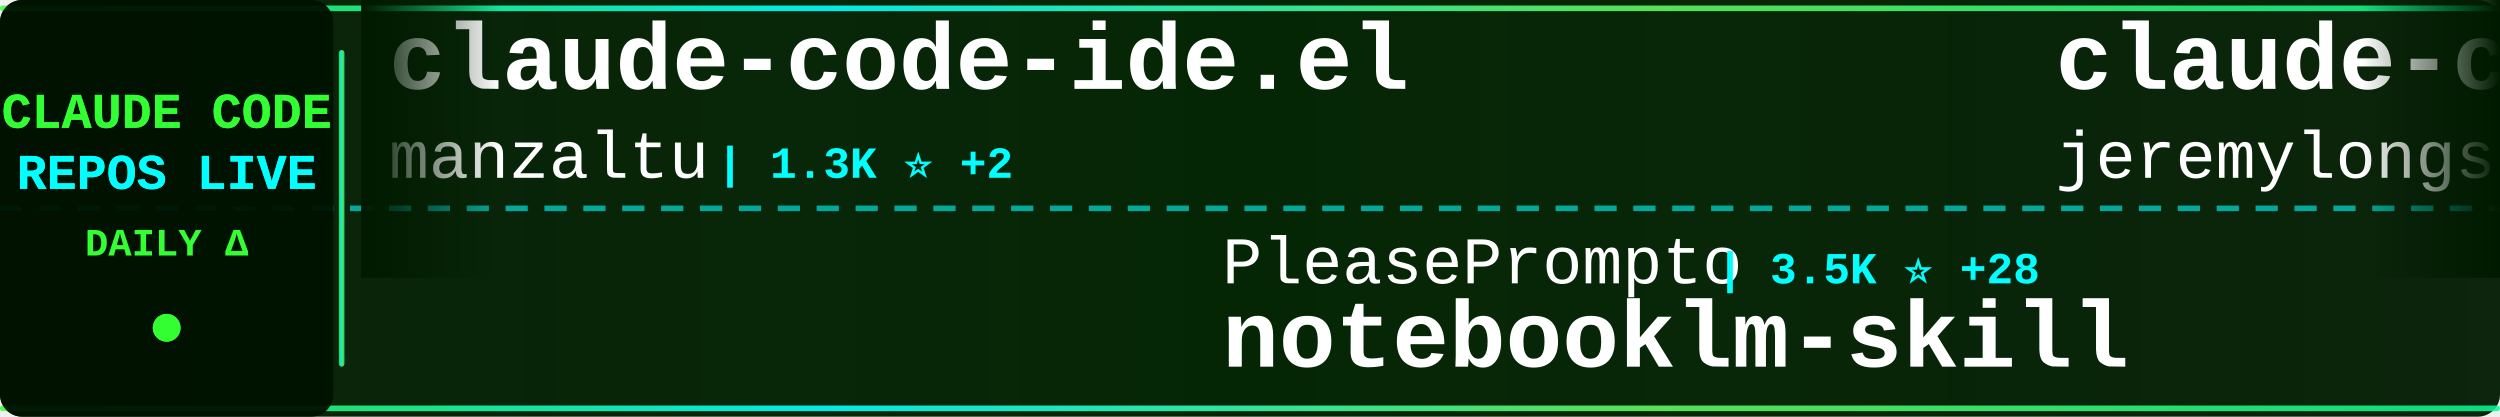
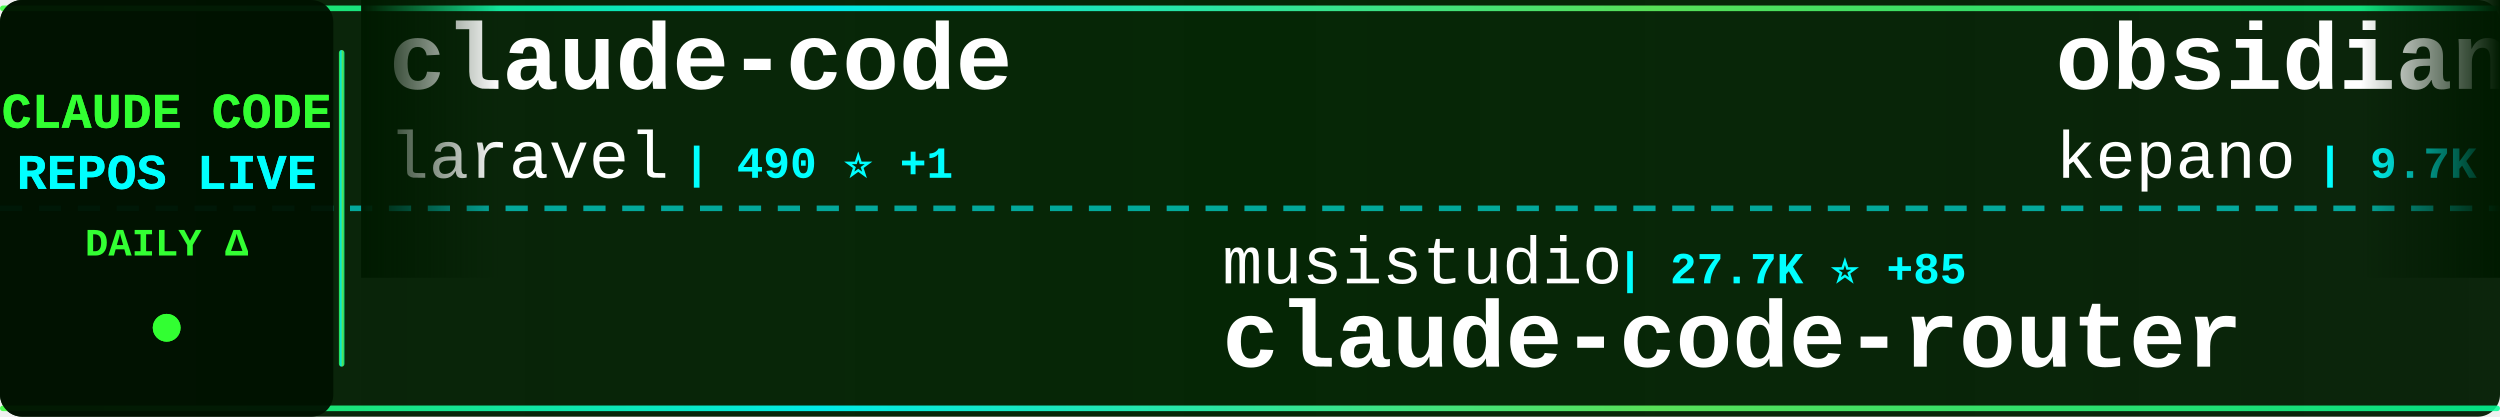
<svg xmlns="http://www.w3.org/2000/svg" width="900" height="150">
  <defs>
    <linearGradient id="tickerBg" x1="0%" y1="0%" x2="100%" y2="0%">
      <stop offset="0%" style="stop-color:#001a00;stop-opacity:0.95" />
      <stop offset="50%" style="stop-color:#002200;stop-opacity:0.98" />
      <stop offset="100%" style="stop-color:#001a00;stop-opacity:0.95" />
    </linearGradient>
    <linearGradient id="borderGrad" x1="0%" y1="0%" x2="100%" y2="0%">
      <stop offset="0%" style="stop-color:#33ff33;stop-opacity:0.85">
        <animate attributeName="stop-opacity" values="0.85;1;0.85" dur="2s" repeatCount="indefinite" />
      </stop>
      <stop offset="33%" style="stop-color:#00ffff;stop-opacity:0.9">
        <animate attributeName="stop-opacity" values="0.9;1;0.9" dur="2.2s" repeatCount="indefinite" />
      </stop>
      <stop offset="66%" style="stop-color:#66ff66;stop-opacity:0.85">
        <animate attributeName="stop-opacity" values="0.85;1;0.85" dur="1.8s" repeatCount="indefinite" />
      </stop>
      <stop offset="100%" style="stop-color:#00ff99;stop-opacity:0.85">
        <animate attributeName="stop-opacity" values="0.85;1;0.85" dur="2s" repeatCount="indefinite" />
      </stop>
    </linearGradient>
    <filter id="textGlow">
      <feGaussianBlur stdDeviation="0.1" result="coloredBlur" />
      <feMerge>
        <feMergeNode in="coloredBlur" />
        <feMergeNode in="SourceGraphic" />
      </feMerge>
    </filter>
    <filter id="metricGlow">
      <feGaussianBlur stdDeviation="0.2" result="coloredBlur" />
      <feMerge>
        <feMergeNode in="coloredBlur" />
        <feMergeNode in="SourceGraphic" />
      </feMerge>
    </filter>
    <linearGradient id="leftFade" x1="0%" y1="0%" x2="100%" y2="0%">
      <stop offset="0%" style="stop-color:#001a00;stop-opacity:1" />
      <stop offset="100%" style="stop-color:#001a00;stop-opacity:0" />
    </linearGradient>
    <linearGradient id="rightFade" x1="0%" y1="0%" x2="100%" y2="0%">
      <stop offset="0%" style="stop-color:#001a00;stop-opacity:0" />
      <stop offset="100%" style="stop-color:#001a00;stop-opacity:1" />
    </linearGradient>
  </defs>
  <rect width="900" height="150" fill="url(#tickerBg)" rx="8" />
  <rect x="0" y="2" width="900" height="2" fill="url(#borderGrad)" rx="1" />
  <rect x="0" y="146" width="900" height="2" fill="url(#borderGrad)" rx="1" />
  <line x1="0" y1="75" x2="900" y2="75" stroke="#00ffff" stroke-width="2" stroke-dasharray="8 6" opacity="0.6" />
  <rect x="0" y="0" width="120" height="150" fill="#001100" opacity="0.95" rx="8" />
  <text x="60" y="46" font-family="'Courier New', monospace" font-size="18" font-weight="bold" fill="#33ff33" text-anchor="middle" filter="url(#textGlow)">
    CLAUDE CODE
  </text>
  <text x="60" y="68" font-family="'Courier New', monospace" font-size="18" font-weight="bold" fill="#00ffff" text-anchor="middle" filter="url(#textGlow)">
    REPOS LIVE
  </text>
  <text x="60" y="92" font-family="'Courier New', monospace" font-size="14" font-weight="bold" fill="#33ff33" text-anchor="middle">
    DAILY Δ
  </text>
  <circle cx="60" cy="118" r="5" fill="#33ff33" filter="url(#metricGlow)">
    <animate attributeName="r" values="4;6;4" dur="1.5s" repeatCount="indefinite" />
    <animate attributeName="opacity" values="0.6;1;0.6" dur="1.5s" repeatCount="indefinite" />
  </circle>
  <rect x="122" y="18" width="2" height="114" fill="url(#borderGrad)" rx="1" />
  <clipPath id="tickerClip">
    <rect x="130" y="0" width="770" height="150" />
  </clipPath>
  <g clip-path="url(#tickerClip)">
    <g id="tickerItems">
      <animateTransform attributeName="transform" attributeType="XML" type="translate" from="0 0" to="-3000 0" dur="54s" repeatCount="indefinite" />
      <g transform="translate(0, 0)">
-         <text x="140" y="32" font-family="'Courier New', monospace" font-size="34" font-weight="bold" fill="#ffffff">claude-code-ide.el</text>
-         <text x="140" y="64" font-family="'Courier New', monospace" font-size="24" font-weight="normal" fill="#ffffff" opacity="1.0">manzaltu</text>
-         <text x="258" y="64" font-family="'Courier New', monospace" font-size="16" font-weight="bold" fill="#00ffff"> | 1.3K ⭐ +2</text>
+         <text x="140" y="32" font-family="'Courier New', monospace" font-size="34" font-weight="bold" fill="#ffffff">claude-code</text>
+         <text x="140" y="64" font-family="'Courier New', monospace" font-size="24" font-weight="normal" fill="#ffffff" opacity="1.0">laravel</text>
+         <text x="246" y="64" font-family="'Courier New', monospace" font-size="16" font-weight="bold" fill="#00ffff"> | 490 ⭐ +1</text>
      </g>
      <g transform="translate(300, 0)">
-         <text x="140" y="102" font-family="'Courier New', monospace" font-size="24" font-weight="normal" fill="#ffffff" opacity="1.0">PleasePrompto</text>
-         <text x="318" y="102" font-family="'Courier New', monospace" font-size="16" font-weight="bold" fill="#00ffff"> | 3.5K ⭐ +28</text>
-         <text x="140" y="132" font-family="'Courier New', monospace" font-size="34" font-weight="bold" fill="#ffffff">notebooklm-skill</text>
+         <text x="140" y="102" font-family="'Courier New', monospace" font-size="24" font-weight="normal" fill="#ffffff" opacity="1.0">musistudio</text>
+         <text x="282" y="102" font-family="'Courier New', monospace" font-size="16" font-weight="bold" fill="#00ffff"> | 27.7K ⭐ +85</text>
+         <text x="140" y="132" font-family="'Courier New', monospace" font-size="34" font-weight="bold" fill="#ffffff">claude-code-router</text>
      </g>
      <g transform="translate(600, 0)">
-         <text x="140" y="32" font-family="'Courier New', monospace" font-size="34" font-weight="bold" fill="#ffffff">claude-code-plugins-plus...</text>
-         <text x="140" y="64" font-family="'Courier New', monospace" font-size="24" font-weight="normal" fill="#ffffff" opacity="1.0">jeremylongshore</text>
-         <text x="342" y="64" font-family="'Courier New', monospace" font-size="16" font-weight="bold" fill="#00ffff"> | 1.3K ⭐ +10</text>
+         <text x="140" y="32" font-family="'Courier New', monospace" font-size="34" font-weight="bold" fill="#ffffff">obsidian-skills</text>
+         <text x="140" y="64" font-family="'Courier New', monospace" font-size="24" font-weight="normal" fill="#ffffff" opacity="1.0">kepano</text>
+         <text x="234" y="64" font-family="'Courier New', monospace" font-size="16" font-weight="bold" fill="#00ffff"> | 9.7K ⭐ +72</text>
      </g>
      <g transform="translate(900, 0)">
-         <text x="140" y="102" font-family="'Courier New', monospace" font-size="24" font-weight="normal" fill="#ffffff" opacity="1.0">kepano</text>
-         <text x="234" y="102" font-family="'Courier New', monospace" font-size="16" font-weight="bold" fill="#00ffff"> | 9.7K ⭐ +75</text>
-         <text x="140" y="132" font-family="'Courier New', monospace" font-size="34" font-weight="bold" fill="#ffffff">obsidian-skills</text>
+         <text x="140" y="102" font-family="'Courier New', monospace" font-size="24" font-weight="normal" fill="#ffffff" opacity="1.0">steipete</text>
+         <text x="258" y="102" font-family="'Courier New', monospace" font-size="16" font-weight="bold" fill="#00ffff"> | 1.1K ⭐ +2</text>
+         <text x="140" y="132" font-family="'Courier New', monospace" font-size="34" font-weight="bold" fill="#ffffff">claude-code-mcp</text>
      </g>
      <g transform="translate(1200, 0)">
-         <text x="140" y="32" font-family="'Courier New', monospace" font-size="34" font-weight="bold" fill="#ffffff">claude-code-source-code-...</text>
-         <text x="140" y="64" font-family="'Courier New', monospace" font-size="24" font-weight="normal" fill="#ffffff" opacity="1.0">ghuntley</text>
-         <text x="258" y="64" font-family="'Courier New', monospace" font-size="16" font-weight="bold" fill="#00ffff"> | 833 ⭐</text>
+         <text x="140" y="32" font-family="'Courier New', monospace" font-size="34" font-weight="bold" fill="#ffffff">spec-kit</text>
+         <text x="140" y="64" font-family="'Courier New', monospace" font-size="24" font-weight="normal" fill="#ffffff" opacity="1.0">github</text>
+         <text x="234" y="64" font-family="'Courier New', monospace" font-size="16" font-weight="bold" fill="#00ffff"> | 69.3K ⭐ +303</text>
      </g>
      <g transform="translate(1500, 0)">
-         <text x="140" y="102" font-family="'Courier New', monospace" font-size="24" font-weight="normal" fill="#ffffff" opacity="1.0">edmund-io</text>
-         <text x="270" y="102" font-family="'Courier New', monospace" font-size="16" font-weight="bold" fill="#00ffff"> | 1.2K ⭐ +11</text>
-         <text x="140" y="132" font-family="'Courier New', monospace" font-size="34" font-weight="bold" fill="#ffffff">edmunds-claude-code</text>
+         <text x="140" y="102" font-family="'Courier New', monospace" font-size="24" font-weight="normal" fill="#ffffff" opacity="1.0">JessyTsui</text>
+         <text x="270" y="102" font-family="'Courier New', monospace" font-size="16" font-weight="bold" fill="#00ffff"> | 1.0K ⭐</text>
+         <text x="140" y="132" font-family="'Courier New', monospace" font-size="34" font-weight="bold" fill="#ffffff">Claude-Code-Remote</text>
      </g>
      <g transform="translate(1800, 0)">
-         <text x="140" y="32" font-family="'Courier New', monospace" font-size="34" font-weight="bold" fill="#ffffff">claude-code-base-action</text>
-         <text x="140" y="64" font-family="'Courier New', monospace" font-size="24" font-weight="normal" fill="#ffffff" opacity="1.0">anthropics</text>
-         <text x="282" y="64" font-family="'Courier New', monospace" font-size="16" font-weight="bold" fill="#00ffff"> | 570 ⭐ +1</text>
+         <text x="140" y="32" font-family="'Courier New', monospace" font-size="34" font-weight="bold" fill="#ffffff">claude-skills</text>
+         <text x="140" y="64" font-family="'Courier New', monospace" font-size="24" font-weight="normal" fill="#ffffff" opacity="1.0">alirezarezvani</text>
+         <text x="330" y="64" font-family="'Courier New', monospace" font-size="16" font-weight="bold" fill="#00ffff"> | 1.8K ⭐ +28</text>
      </g>
      <g transform="translate(2100, 0)">
-         <text x="140" y="102" font-family="'Courier New', monospace" font-size="24" font-weight="normal" fill="#ffffff" opacity="1.0">thedotmack</text>
-         <text x="282" y="102" font-family="'Courier New', monospace" font-size="16" font-weight="bold" fill="#00ffff"> | 27.5K ⭐ +368</text>
-         <text x="140" y="132" font-family="'Courier New', monospace" font-size="34" font-weight="bold" fill="#ffffff">claude-mem</text>
+         <text x="140" y="102" font-family="'Courier New', monospace" font-size="24" font-weight="normal" fill="#ffffff" opacity="1.0">fuergaosi233</text>
+         <text x="306" y="102" font-family="'Courier New', monospace" font-size="16" font-weight="bold" fill="#00ffff"> | 2.0K ⭐ +5</text>
+         <text x="140" y="132" font-family="'Courier New', monospace" font-size="34" font-weight="bold" fill="#ffffff">claude-code-proxy</text>
      </g>
      <g transform="translate(2400, 0)">
-         <text x="140" y="32" font-family="'Courier New', monospace" font-size="34" font-weight="bold" fill="#ffffff">claude-code-showcase</text>
-         <text x="140" y="64" font-family="'Courier New', monospace" font-size="24" font-weight="normal" fill="#ffffff" opacity="1.0">ChrisWiles</text>
-         <text x="282" y="64" font-family="'Courier New', monospace" font-size="16" font-weight="bold" fill="#00ffff"> | 5.3K ⭐ +11</text>
+         <text x="140" y="32" font-family="'Courier New', monospace" font-size="34" font-weight="bold" fill="#ffffff">claude-code-subagents</text>
+         <text x="140" y="64" font-family="'Courier New', monospace" font-size="24" font-weight="normal" fill="#ffffff" opacity="1.0">0xfurai</text>
+         <text x="246" y="64" font-family="'Courier New', monospace" font-size="16" font-weight="bold" fill="#00ffff"> | 702 ⭐ +6</text>
      </g>
      <g transform="translate(2700, 0)">
-         <text x="140" y="102" font-family="'Courier New', monospace" font-size="24" font-weight="normal" fill="#ffffff" opacity="1.0">github</text>
-         <text x="234" y="102" font-family="'Courier New', monospace" font-size="16" font-weight="bold" fill="#00ffff"> | 69.2K ⭐ +277</text>
-         <text x="140" y="132" font-family="'Courier New', monospace" font-size="34" font-weight="bold" fill="#ffffff">spec-kit</text>
+         <text x="140" y="102" font-family="'Courier New', monospace" font-size="24" font-weight="normal" fill="#ffffff" opacity="1.0">https-deeplearning-ai</text>
+         <text x="414" y="102" font-family="'Courier New', monospace" font-size="16" font-weight="bold" fill="#00ffff"> | 401 ⭐ +2</text>
+         <text x="140" y="132" font-family="'Courier New', monospace" font-size="34" font-weight="bold" fill="#ffffff">sc-claude-code-files</text>
      </g>
      <g transform="translate(3000, 0)">
-         <text x="140" y="32" font-family="'Courier New', monospace" font-size="34" font-weight="bold" fill="#ffffff">claude-code-ide.el</text>
-         <text x="140" y="64" font-family="'Courier New', monospace" font-size="24" font-weight="normal" fill="#ffffff" opacity="1.0">manzaltu</text>
-         <text x="258" y="64" font-family="'Courier New', monospace" font-size="16" font-weight="bold" fill="#00ffff"> | 1.3K ⭐ +2</text>
+         <text x="140" y="32" font-family="'Courier New', monospace" font-size="34" font-weight="bold" fill="#ffffff">claude-code</text>
+         <text x="140" y="64" font-family="'Courier New', monospace" font-size="24" font-weight="normal" fill="#ffffff" opacity="1.0">laravel</text>
+         <text x="246" y="64" font-family="'Courier New', monospace" font-size="16" font-weight="bold" fill="#00ffff"> | 490 ⭐ +1</text>
      </g>
      <g transform="translate(3300, 0)">
-         <text x="140" y="102" font-family="'Courier New', monospace" font-size="24" font-weight="normal" fill="#ffffff" opacity="1.0">PleasePrompto</text>
-         <text x="318" y="102" font-family="'Courier New', monospace" font-size="16" font-weight="bold" fill="#00ffff"> | 3.5K ⭐ +28</text>
-         <text x="140" y="132" font-family="'Courier New', monospace" font-size="34" font-weight="bold" fill="#ffffff">notebooklm-skill</text>
+         <text x="140" y="102" font-family="'Courier New', monospace" font-size="24" font-weight="normal" fill="#ffffff" opacity="1.0">musistudio</text>
+         <text x="282" y="102" font-family="'Courier New', monospace" font-size="16" font-weight="bold" fill="#00ffff"> | 27.7K ⭐ +85</text>
+         <text x="140" y="132" font-family="'Courier New', monospace" font-size="34" font-weight="bold" fill="#ffffff">claude-code-router</text>
      </g>
      <g transform="translate(3600, 0)">
-         <text x="140" y="32" font-family="'Courier New', monospace" font-size="34" font-weight="bold" fill="#ffffff">claude-code-plugins-plus...</text>
-         <text x="140" y="64" font-family="'Courier New', monospace" font-size="24" font-weight="normal" fill="#ffffff" opacity="1.0">jeremylongshore</text>
-         <text x="342" y="64" font-family="'Courier New', monospace" font-size="16" font-weight="bold" fill="#00ffff"> | 1.3K ⭐ +10</text>
+         <text x="140" y="32" font-family="'Courier New', monospace" font-size="34" font-weight="bold" fill="#ffffff">obsidian-skills</text>
+         <text x="140" y="64" font-family="'Courier New', monospace" font-size="24" font-weight="normal" fill="#ffffff" opacity="1.0">kepano</text>
+         <text x="234" y="64" font-family="'Courier New', monospace" font-size="16" font-weight="bold" fill="#00ffff"> | 9.7K ⭐ +72</text>
      </g>
      <g transform="translate(3900, 0)">
-         <text x="140" y="102" font-family="'Courier New', monospace" font-size="24" font-weight="normal" fill="#ffffff" opacity="1.0">kepano</text>
-         <text x="234" y="102" font-family="'Courier New', monospace" font-size="16" font-weight="bold" fill="#00ffff"> | 9.7K ⭐ +75</text>
-         <text x="140" y="132" font-family="'Courier New', monospace" font-size="34" font-weight="bold" fill="#ffffff">obsidian-skills</text>
+         <text x="140" y="102" font-family="'Courier New', monospace" font-size="24" font-weight="normal" fill="#ffffff" opacity="1.0">steipete</text>
+         <text x="258" y="102" font-family="'Courier New', monospace" font-size="16" font-weight="bold" fill="#00ffff"> | 1.1K ⭐ +2</text>
+         <text x="140" y="132" font-family="'Courier New', monospace" font-size="34" font-weight="bold" fill="#ffffff">claude-code-mcp</text>
      </g>
    </g>
  </g>
  <rect x="130" y="0" width="50" height="100" fill="url(#leftFade)" />
  <rect x="850" y="0" width="50" height="100" fill="url(#rightFade)" />
</svg>
